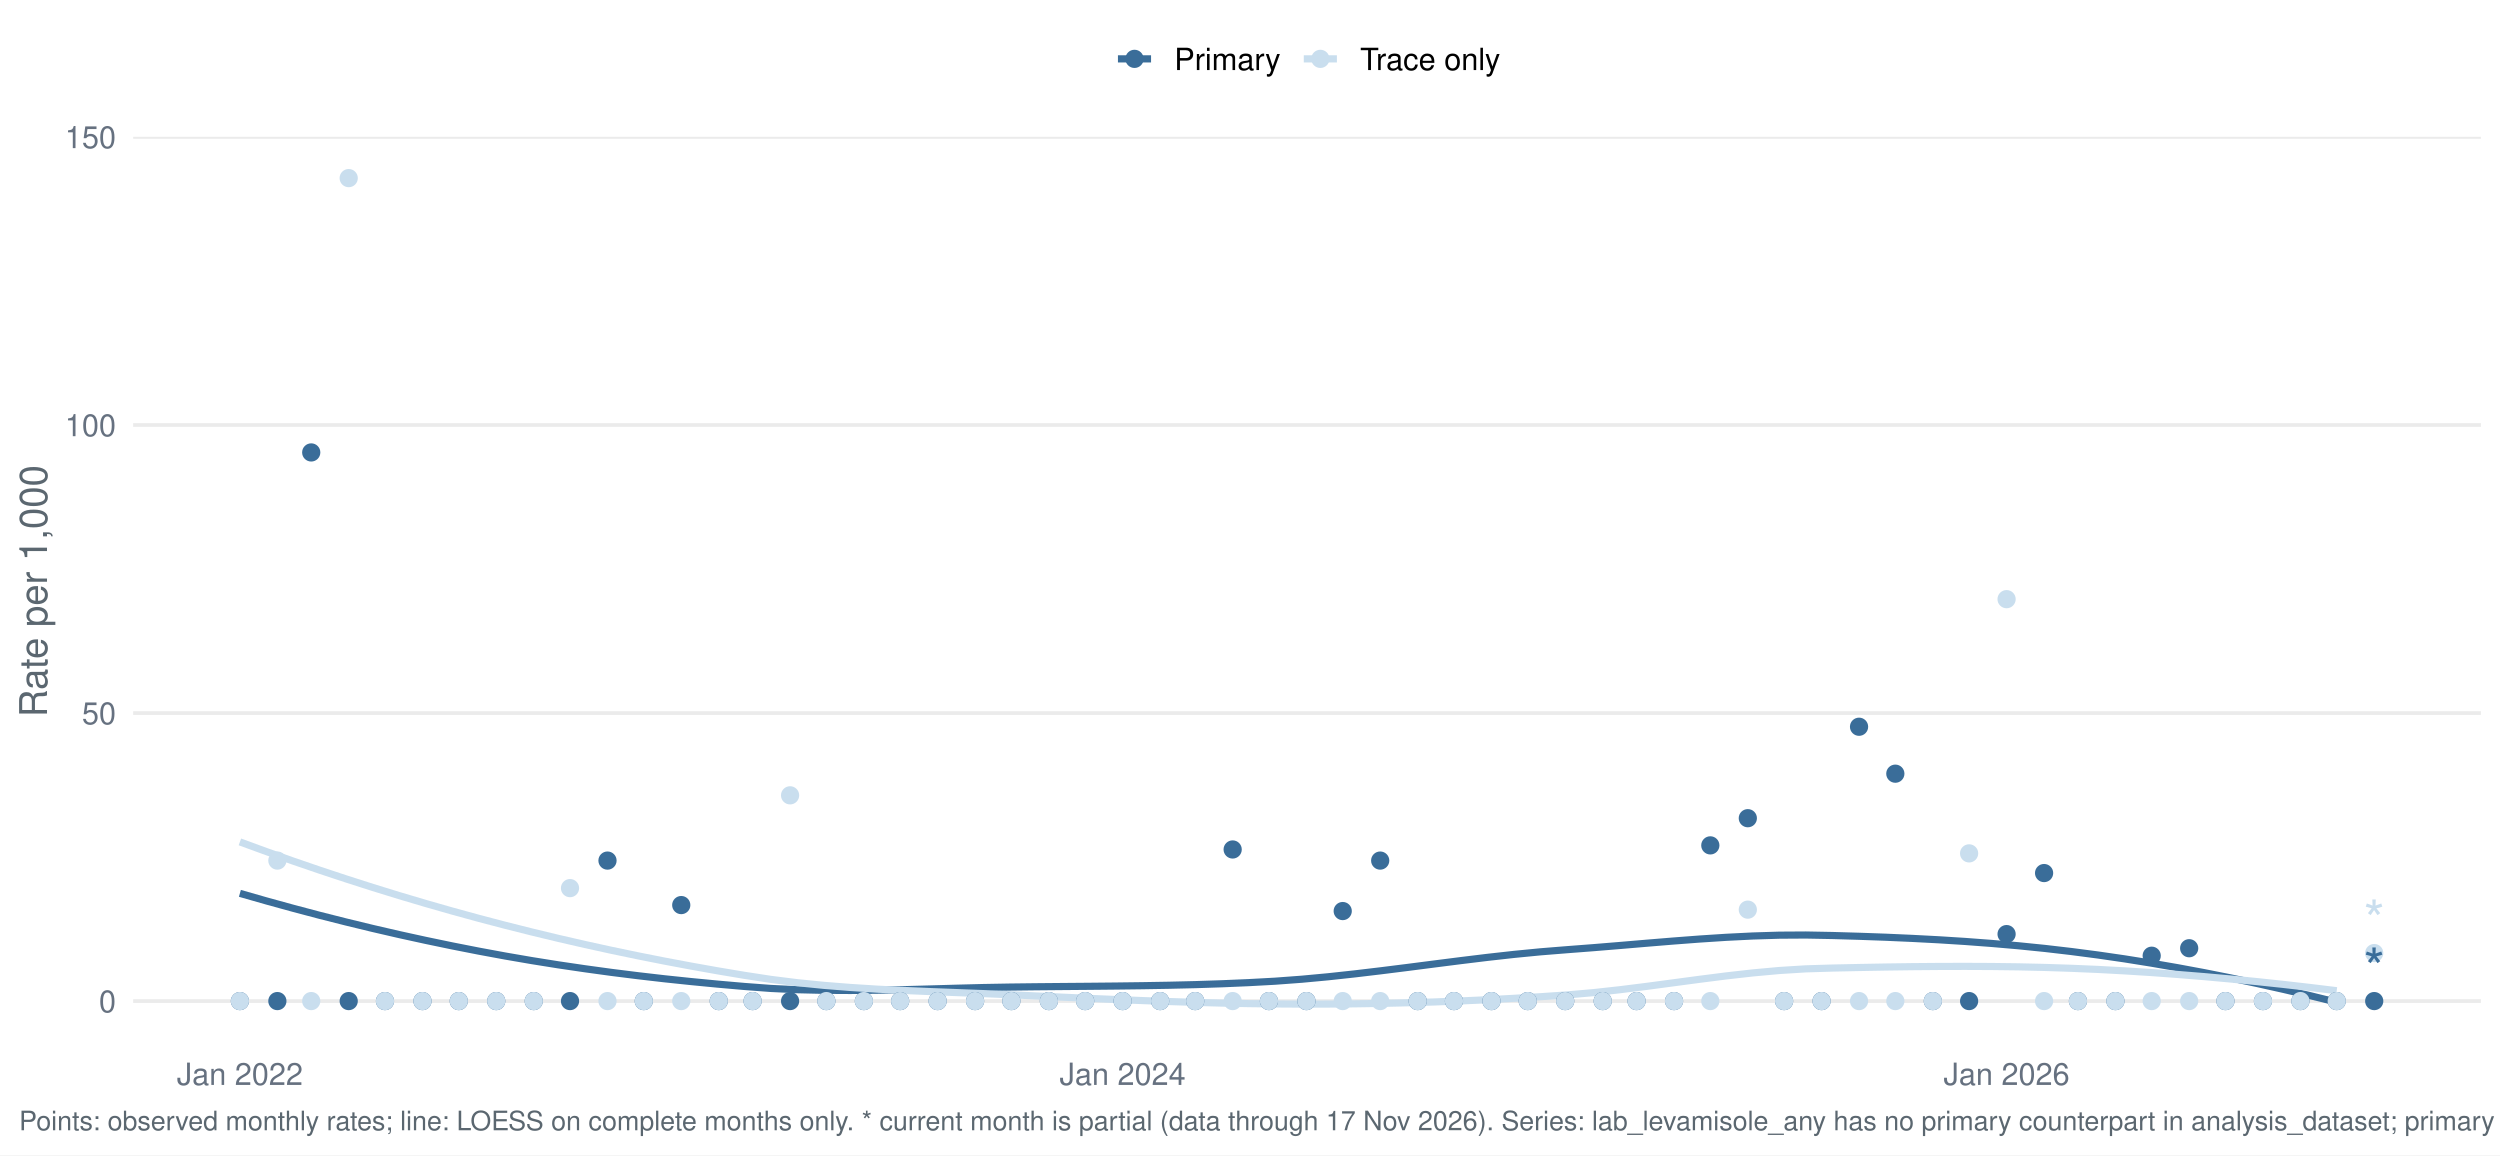
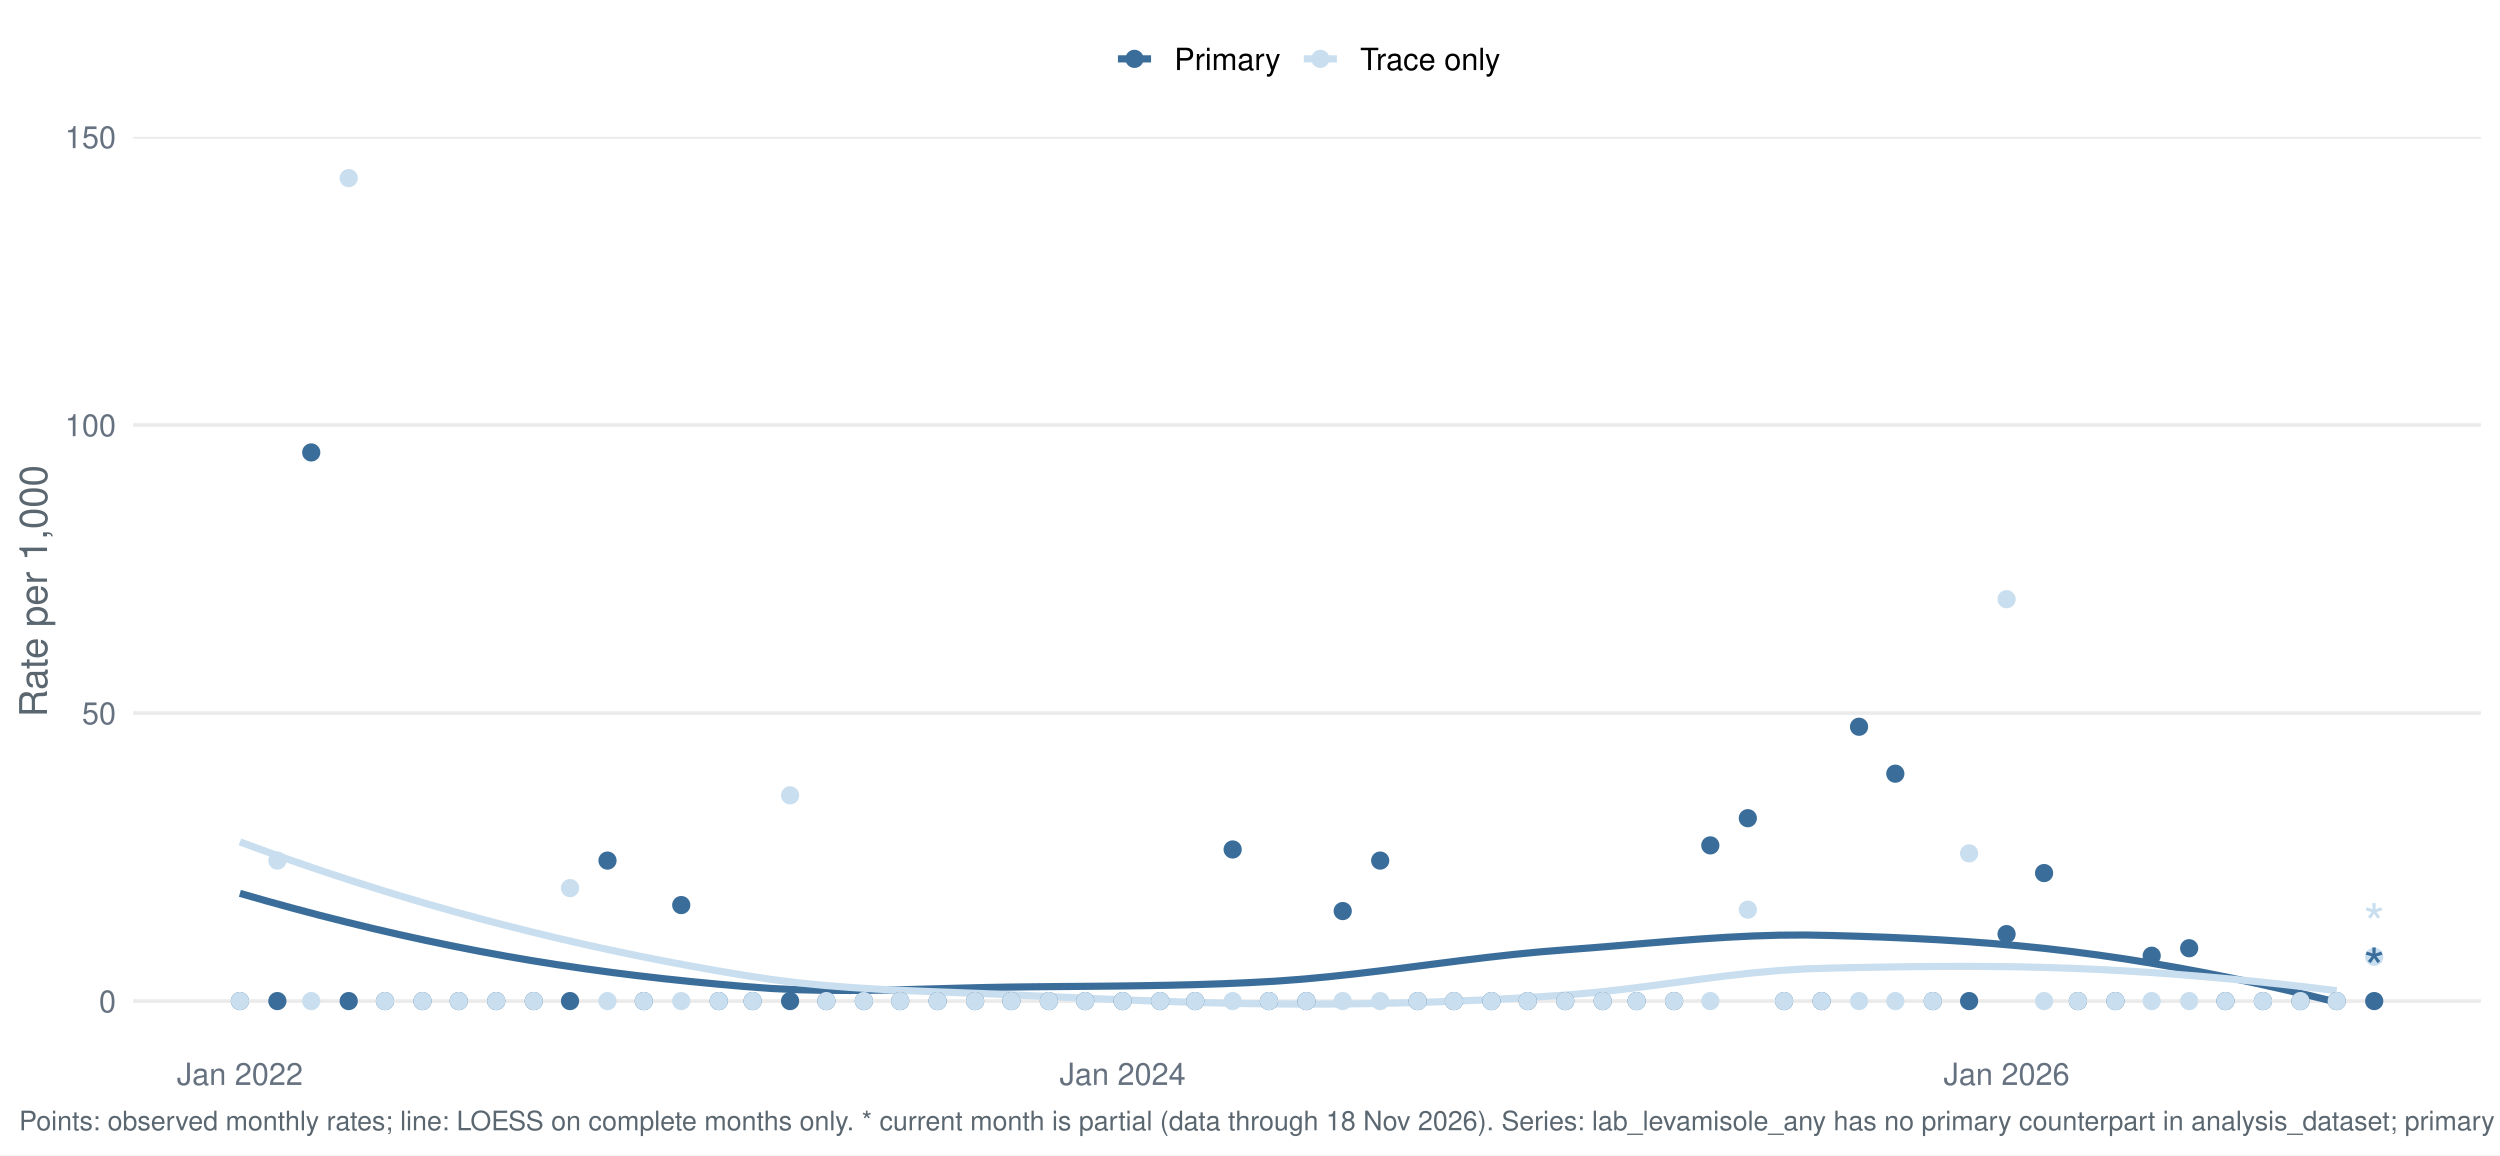
<svg xmlns="http://www.w3.org/2000/svg" width="1044.00pt" height="482.40pt" viewBox="0 0 1044.00 482.40">
  <g class="svglite">
    <defs>
      <style type="text/css">
    .svglite line, .svglite polyline, .svglite polygon, .svglite path, .svglite rect, .svglite circle {
      fill: none;
      stroke: #000000;
      stroke-linecap: round;
      stroke-linejoin: round;
      stroke-miterlimit: 10.00;
    }
    .svglite text {
      white-space: pre;
    }
    .svglite g.glyphgroup path {
      fill: inherit;
      stroke: none;
    }
  </style>
    </defs>
    <rect width="100%" height="100%" style="stroke: none; fill: #FFFFFF;" />
    <defs>
      <clipPath id="cpMC4wMHwxMDQ0LjAwfDAuMDB8NDgyLjQw">
        <rect x="0.00" y="0.00" width="1044.00" height="482.40" />
      </clipPath>
    </defs>
    <g clip-path="url(#cpMC4wMHwxMDQ0LjAwfDAuMDB8NDgyLjQw)">
      <rect x="-0" y="0.00" width="1044.00" height="482.40" style="stroke-width: 1.55; stroke: none; fill: #FFFFFF;" />
    </g>
    <defs>
      <clipPath id="cpNTUuNjF8MTAzNi4wM3w1Ny4xM3w0MzYuNTY=">
        <rect x="55.61" y="57.13" width="980.42" height="379.43" />
      </clipPath>
    </defs>
    <g clip-path="url(#cpNTUuNjF8MTAzNi4wM3w1Ny4xM3w0MzYuNTY=)">
      <polyline points="55.61,418.05 1036.03,418.05 " style="stroke-width: 1.55; stroke: #EBEBEB; stroke-linecap: butt;" />
      <polyline points="55.61,297.77 1036.03,297.77 " style="stroke-width: 1.55; stroke: #EBEBEB; stroke-linecap: butt;" />
      <polyline points="55.61,177.48 1036.03,177.48 " style="stroke-width: 1.55; stroke: #EBEBEB; stroke-linecap: butt;" />
      <polyline points="55.61,57.19 1036.03,57.19 " style="stroke-width: 1.55; stroke: #EBEBEB; stroke-linecap: butt;" />
      <polyline points="100.18,373.06 111.26,376.23 122.34,379.28 133.43,382.22 144.51,385.02 155.60,387.71 166.68,390.27 177.76,392.70 188.85,395.01 199.93,397.19 211.02,399.24 222.10,401.15 233.18,402.92 244.27,404.55 255.35,406.07 266.44,407.46 277.52,408.74 288.60,409.90 299.69,410.97 310.77,411.94 321.86,412.77 332.94,413.30 344.02,413.56 355.11,413.62 366.19,413.51 377.28,413.29 388.36,412.99 399.44,412.68 410.53,412.40 421.61,412.20 432.70,412.07 443.78,411.97 454.86,411.88 465.95,411.77 477.03,411.63 488.12,411.44 499.20,411.18 510.28,410.82 521.37,410.35 532.45,409.75 543.54,408.93 554.62,407.90 565.70,406.70 576.79,405.38 587.87,403.99 598.96,402.56 610.04,401.15 621.12,399.80 632.21,398.56 643.29,397.48 654.38,396.59 665.46,395.74 676.54,394.83 687.63,393.89 698.71,392.98 709.80,392.14 720.88,391.42 731.96,390.87 743.05,390.53 754.13,390.46 765.22,390.67 776.30,390.99 787.38,391.38 798.47,391.87 809.55,392.45 820.64,393.15 831.72,393.98 842.80,394.94 853.89,396.06 864.97,397.35 876.06,398.80 887.14,400.41 898.22,402.18 909.31,404.10 920.39,406.16 931.48,408.36 942.56,410.71 953.64,413.18 964.73,415.79 975.81,418.52 " style="stroke-width: 2.99; stroke: #3A6D99; stroke-linecap: butt;" />
      <polyline points="100.18,351.58 111.26,355.63 122.34,359.56 133.43,363.36 144.51,367.03 155.60,370.58 166.68,374.00 177.76,377.29 188.85,380.46 199.93,383.50 211.02,386.41 222.10,389.20 233.18,391.87 244.27,394.42 255.35,396.85 266.44,399.16 277.52,401.36 288.60,403.44 299.69,405.42 310.77,407.28 321.86,408.98 332.94,410.37 344.02,411.48 355.11,412.36 366.19,413.06 377.28,413.61 388.36,414.08 399.44,414.50 410.53,414.92 421.61,415.39 432.70,415.91 443.78,416.42 454.86,416.92 465.95,417.39 477.03,417.84 488.12,418.24 499.20,418.59 510.28,418.89 521.37,419.11 532.45,419.25 543.54,419.32 554.62,419.30 565.70,419.20 576.79,419.02 587.87,418.76 598.96,418.42 610.04,417.99 621.12,417.49 632.21,416.90 643.29,416.23 654.38,415.48 665.46,414.52 676.54,413.30 687.63,411.91 698.71,410.43 709.80,408.95 720.88,407.54 731.96,406.29 743.05,405.28 754.13,404.59 765.22,404.26 776.30,404.03 787.38,403.83 798.47,403.68 809.55,403.59 820.64,403.56 831.72,403.61 842.80,403.75 853.89,404.00 864.97,404.36 876.06,404.83 887.14,405.43 898.22,406.12 909.31,406.93 920.39,407.83 931.48,408.83 942.56,409.92 953.64,411.10 964.73,412.37 975.81,413.72 " style="stroke-width: 2.99; stroke: #C9DEEE; stroke-linecap: butt;" />
      <circle cx="100.18" cy="418.05" r="3.29" style="stroke-width: 1.03; stroke: #3A6D99; fill: #3A6D99;" />
      <circle cx="100.18" cy="418.05" r="3.29" style="stroke-width: 1.03; stroke: #C9DEEE; fill: #C9DEEE;" />
      <circle cx="115.83" cy="418.05" r="3.29" style="stroke-width: 1.03; stroke: #3A6D99; fill: #3A6D99;" />
      <circle cx="115.83" cy="359.38" r="3.29" style="stroke-width: 1.03; stroke: #C9DEEE; fill: #C9DEEE;" />
      <circle cx="129.97" cy="188.94" r="3.29" style="stroke-width: 1.03; stroke: #3A6D99; fill: #3A6D99;" />
      <circle cx="129.97" cy="418.05" r="3.29" style="stroke-width: 1.03; stroke: #C9DEEE; fill: #C9DEEE;" />
      <circle cx="145.62" cy="418.05" r="3.29" style="stroke-width: 1.03; stroke: #3A6D99; fill: #3A6D99;" />
      <circle cx="145.62" cy="74.38" r="3.29" style="stroke-width: 1.03; stroke: #C9DEEE; fill: #C9DEEE;" />
      <circle cx="160.77" cy="418.05" r="3.29" style="stroke-width: 1.03; stroke: #3A6D99; fill: #3A6D99;" />
      <circle cx="160.77" cy="418.05" r="3.29" style="stroke-width: 1.03; stroke: #C9DEEE; fill: #C9DEEE;" />
      <circle cx="176.43" cy="418.05" r="3.29" style="stroke-width: 1.03; stroke: #3A6D99; fill: #3A6D99;" />
      <circle cx="176.43" cy="418.05" r="3.29" style="stroke-width: 1.03; stroke: #C9DEEE; fill: #C9DEEE;" />
      <circle cx="191.58" cy="418.05" r="3.29" style="stroke-width: 1.03; stroke: #3A6D99; fill: #3A6D99;" />
      <circle cx="191.58" cy="418.05" r="3.29" style="stroke-width: 1.03; stroke: #C9DEEE; fill: #C9DEEE;" />
      <circle cx="207.23" cy="418.05" r="3.29" style="stroke-width: 1.03; stroke: #3A6D99; fill: #3A6D99;" />
      <circle cx="207.23" cy="418.05" r="3.29" style="stroke-width: 1.03; stroke: #C9DEEE; fill: #C9DEEE;" />
      <circle cx="222.89" cy="418.05" r="3.29" style="stroke-width: 1.03; stroke: #3A6D99; fill: #3A6D99;" />
      <circle cx="222.89" cy="418.05" r="3.29" style="stroke-width: 1.03; stroke: #C9DEEE; fill: #C9DEEE;" />
      <circle cx="238.04" cy="418.05" r="3.29" style="stroke-width: 1.03; stroke: #3A6D99; fill: #3A6D99;" />
      <circle cx="238.04" cy="370.88" r="3.29" style="stroke-width: 1.03; stroke: #C9DEEE; fill: #C9DEEE;" />
      <circle cx="253.69" cy="359.38" r="3.29" style="stroke-width: 1.03; stroke: #3A6D99; fill: #3A6D99;" />
      <circle cx="253.69" cy="418.05" r="3.29" style="stroke-width: 1.03; stroke: #C9DEEE; fill: #C9DEEE;" />
      <circle cx="268.84" cy="418.05" r="3.29" style="stroke-width: 1.03; stroke: #3A6D99; fill: #3A6D99;" />
      <circle cx="268.84" cy="418.05" r="3.29" style="stroke-width: 1.03; stroke: #C9DEEE; fill: #C9DEEE;" />
      <circle cx="284.49" cy="377.96" r="3.29" style="stroke-width: 1.03; stroke: #3A6D99; fill: #3A6D99;" />
      <circle cx="284.49" cy="418.05" r="3.29" style="stroke-width: 1.03; stroke: #C9DEEE; fill: #C9DEEE;" />
      <circle cx="300.15" cy="418.05" r="3.29" style="stroke-width: 1.03; stroke: #3A6D99; fill: #3A6D99;" />
      <circle cx="300.15" cy="418.05" r="3.29" style="stroke-width: 1.03; stroke: #C9DEEE; fill: #C9DEEE;" />
      <circle cx="314.29" cy="418.05" r="3.29" style="stroke-width: 1.03; stroke: #3A6D99; fill: #3A6D99;" />
      <circle cx="314.29" cy="418.05" r="3.29" style="stroke-width: 1.03; stroke: #C9DEEE; fill: #C9DEEE;" />
      <circle cx="329.94" cy="418.05" r="3.29" style="stroke-width: 1.03; stroke: #3A6D99; fill: #3A6D99;" />
      <circle cx="329.94" cy="332.13" r="3.29" style="stroke-width: 1.03; stroke: #C9DEEE; fill: #C9DEEE;" />
      <circle cx="345.09" cy="418.05" r="3.29" style="stroke-width: 1.03; stroke: #3A6D99; fill: #3A6D99;" />
      <circle cx="345.09" cy="418.05" r="3.29" style="stroke-width: 1.03; stroke: #C9DEEE; fill: #C9DEEE;" />
      <circle cx="360.75" cy="418.05" r="3.29" style="stroke-width: 1.03; stroke: #3A6D99; fill: #3A6D99;" />
      <circle cx="360.75" cy="418.05" r="3.29" style="stroke-width: 1.03; stroke: #C9DEEE; fill: #C9DEEE;" />
      <circle cx="375.90" cy="418.05" r="3.29" style="stroke-width: 1.03; stroke: #3A6D99; fill: #3A6D99;" />
      <circle cx="375.90" cy="418.05" r="3.29" style="stroke-width: 1.03; stroke: #C9DEEE; fill: #C9DEEE;" />
      <circle cx="391.55" cy="418.05" r="3.29" style="stroke-width: 1.03; stroke: #3A6D99; fill: #3A6D99;" />
      <circle cx="391.55" cy="418.05" r="3.29" style="stroke-width: 1.03; stroke: #C9DEEE; fill: #C9DEEE;" />
      <circle cx="407.20" cy="418.05" r="3.29" style="stroke-width: 1.03; stroke: #3A6D99; fill: #3A6D99;" />
      <circle cx="407.20" cy="418.05" r="3.29" style="stroke-width: 1.03; stroke: #C9DEEE; fill: #C9DEEE;" />
      <circle cx="422.35" cy="418.05" r="3.29" style="stroke-width: 1.03; stroke: #3A6D99; fill: #3A6D99;" />
      <circle cx="422.35" cy="418.05" r="3.29" style="stroke-width: 1.03; stroke: #C9DEEE; fill: #C9DEEE;" />
      <circle cx="438.01" cy="418.05" r="3.29" style="stroke-width: 1.03; stroke: #3A6D99; fill: #3A6D99;" />
      <circle cx="438.01" cy="418.05" r="3.29" style="stroke-width: 1.03; stroke: #C9DEEE; fill: #C9DEEE;" />
      <circle cx="453.16" cy="418.05" r="3.29" style="stroke-width: 1.03; stroke: #3A6D99; fill: #3A6D99;" />
      <circle cx="453.16" cy="418.05" r="3.29" style="stroke-width: 1.03; stroke: #C9DEEE; fill: #C9DEEE;" />
      <circle cx="468.81" cy="418.05" r="3.29" style="stroke-width: 1.03; stroke: #3A6D99; fill: #3A6D99;" />
      <circle cx="468.81" cy="418.05" r="3.29" style="stroke-width: 1.03; stroke: #C9DEEE; fill: #C9DEEE;" />
      <circle cx="484.47" cy="418.05" r="3.29" style="stroke-width: 1.03; stroke: #3A6D99; fill: #3A6D99;" />
      <circle cx="484.47" cy="418.05" r="3.29" style="stroke-width: 1.03; stroke: #C9DEEE; fill: #C9DEEE;" />
      <circle cx="499.11" cy="418.05" r="3.29" style="stroke-width: 1.03; stroke: #3A6D99; fill: #3A6D99;" />
      <circle cx="499.11" cy="418.05" r="3.29" style="stroke-width: 1.03; stroke: #C9DEEE; fill: #C9DEEE;" />
      <circle cx="514.76" cy="354.74" r="3.29" style="stroke-width: 1.03; stroke: #3A6D99; fill: #3A6D99;" />
      <circle cx="514.76" cy="418.05" r="3.29" style="stroke-width: 1.03; stroke: #C9DEEE; fill: #C9DEEE;" />
      <circle cx="529.91" cy="418.05" r="3.29" style="stroke-width: 1.03; stroke: #3A6D99; fill: #3A6D99;" />
      <circle cx="529.91" cy="418.05" r="3.29" style="stroke-width: 1.03; stroke: #C9DEEE; fill: #C9DEEE;" />
      <circle cx="545.57" cy="418.05" r="3.29" style="stroke-width: 1.03; stroke: #3A6D99; fill: #3A6D99;" />
      <circle cx="545.57" cy="418.05" r="3.29" style="stroke-width: 1.03; stroke: #C9DEEE; fill: #C9DEEE;" />
      <circle cx="560.72" cy="380.46" r="3.29" style="stroke-width: 1.03; stroke: #3A6D99; fill: #3A6D99;" />
      <circle cx="560.72" cy="418.05" r="3.29" style="stroke-width: 1.03; stroke: #C9DEEE; fill: #C9DEEE;" />
      <circle cx="576.37" cy="359.38" r="3.29" style="stroke-width: 1.03; stroke: #3A6D99; fill: #3A6D99;" />
      <circle cx="576.37" cy="418.05" r="3.29" style="stroke-width: 1.03; stroke: #C9DEEE; fill: #C9DEEE;" />
      <circle cx="592.03" cy="418.05" r="3.29" style="stroke-width: 1.03; stroke: #3A6D99; fill: #3A6D99;" />
      <circle cx="592.03" cy="418.05" r="3.29" style="stroke-width: 1.03; stroke: #C9DEEE; fill: #C9DEEE;" />
      <circle cx="607.18" cy="418.05" r="3.29" style="stroke-width: 1.03; stroke: #3A6D99; fill: #3A6D99;" />
      <circle cx="607.18" cy="418.05" r="3.29" style="stroke-width: 1.03; stroke: #C9DEEE; fill: #C9DEEE;" />
      <circle cx="622.83" cy="418.05" r="3.29" style="stroke-width: 1.03; stroke: #3A6D99; fill: #3A6D99;" />
      <circle cx="622.83" cy="418.05" r="3.29" style="stroke-width: 1.03; stroke: #C9DEEE; fill: #C9DEEE;" />
      <circle cx="637.98" cy="418.05" r="3.29" style="stroke-width: 1.03; stroke: #3A6D99; fill: #3A6D99;" />
      <circle cx="637.98" cy="418.05" r="3.29" style="stroke-width: 1.03; stroke: #C9DEEE; fill: #C9DEEE;" />
      <circle cx="653.63" cy="418.05" r="3.29" style="stroke-width: 1.03; stroke: #3A6D99; fill: #3A6D99;" />
      <circle cx="653.63" cy="418.05" r="3.29" style="stroke-width: 1.03; stroke: #C9DEEE; fill: #C9DEEE;" />
      <circle cx="669.29" cy="418.05" r="3.29" style="stroke-width: 1.03; stroke: #3A6D99; fill: #3A6D99;" />
      <circle cx="669.29" cy="418.05" r="3.29" style="stroke-width: 1.03; stroke: #C9DEEE; fill: #C9DEEE;" />
      <circle cx="683.43" cy="418.05" r="3.29" style="stroke-width: 1.03; stroke: #3A6D99; fill: #3A6D99;" />
      <circle cx="683.43" cy="418.05" r="3.29" style="stroke-width: 1.03; stroke: #C9DEEE; fill: #C9DEEE;" />
      <circle cx="699.08" cy="418.05" r="3.29" style="stroke-width: 1.03; stroke: #3A6D99; fill: #3A6D99;" />
      <circle cx="699.08" cy="418.05" r="3.29" style="stroke-width: 1.03; stroke: #C9DEEE; fill: #C9DEEE;" />
      <circle cx="714.23" cy="353.03" r="3.29" style="stroke-width: 1.03; stroke: #3A6D99; fill: #3A6D99;" />
      <circle cx="714.23" cy="418.05" r="3.29" style="stroke-width: 1.03; stroke: #C9DEEE; fill: #C9DEEE;" />
      <circle cx="729.89" cy="341.68" r="3.29" style="stroke-width: 1.03; stroke: #3A6D99; fill: #3A6D99;" />
      <circle cx="729.89" cy="379.87" r="3.29" style="stroke-width: 1.03; stroke: #C9DEEE; fill: #C9DEEE;" />
      <circle cx="745.04" cy="418.05" r="3.29" style="stroke-width: 1.03; stroke: #3A6D99; fill: #3A6D99;" />
      <circle cx="745.04" cy="418.05" r="3.29" style="stroke-width: 1.03; stroke: #C9DEEE; fill: #C9DEEE;" />
      <circle cx="760.69" cy="418.05" r="3.29" style="stroke-width: 1.03; stroke: #3A6D99; fill: #3A6D99;" />
      <circle cx="760.69" cy="418.05" r="3.29" style="stroke-width: 1.03; stroke: #C9DEEE; fill: #C9DEEE;" />
      <circle cx="776.34" cy="303.49" r="3.29" style="stroke-width: 1.03; stroke: #3A6D99; fill: #3A6D99;" />
      <circle cx="776.34" cy="418.05" r="3.29" style="stroke-width: 1.03; stroke: #C9DEEE; fill: #C9DEEE;" />
      <circle cx="791.49" cy="323.09" r="3.29" style="stroke-width: 1.03; stroke: #3A6D99; fill: #3A6D99;" />
      <circle cx="791.49" cy="418.05" r="3.29" style="stroke-width: 1.03; stroke: #C9DEEE; fill: #C9DEEE;" />
      <circle cx="807.15" cy="418.05" r="3.29" style="stroke-width: 1.03; stroke: #3A6D99; fill: #3A6D99;" />
      <circle cx="807.15" cy="418.05" r="3.29" style="stroke-width: 1.03; stroke: #C9DEEE; fill: #C9DEEE;" />
      <circle cx="822.30" cy="418.05" r="3.29" style="stroke-width: 1.03; stroke: #3A6D99; fill: #3A6D99;" />
      <circle cx="822.30" cy="356.37" r="3.29" style="stroke-width: 1.03; stroke: #C9DEEE; fill: #C9DEEE;" />
      <circle cx="837.95" cy="390.08" r="3.29" style="stroke-width: 1.03; stroke: #3A6D99; fill: #3A6D99;" />
      <circle cx="837.95" cy="250.21" r="3.29" style="stroke-width: 1.03; stroke: #C9DEEE; fill: #C9DEEE;" />
      <circle cx="853.61" cy="364.59" r="3.29" style="stroke-width: 1.03; stroke: #3A6D99; fill: #3A6D99;" />
      <circle cx="853.61" cy="418.05" r="3.29" style="stroke-width: 1.03; stroke: #C9DEEE; fill: #C9DEEE;" />
      <circle cx="867.75" cy="418.05" r="3.29" style="stroke-width: 1.03; stroke: #3A6D99; fill: #3A6D99;" />
      <circle cx="867.75" cy="418.05" r="3.29" style="stroke-width: 1.03; stroke: #C9DEEE; fill: #C9DEEE;" />
      <circle cx="883.40" cy="418.05" r="3.29" style="stroke-width: 1.03; stroke: #3A6D99; fill: #3A6D99;" />
      <circle cx="883.40" cy="418.05" r="3.29" style="stroke-width: 1.03; stroke: #C9DEEE; fill: #C9DEEE;" />
      <circle cx="898.55" cy="399.11" r="3.29" style="stroke-width: 1.03; stroke: #3A6D99; fill: #3A6D99;" />
      <circle cx="898.55" cy="418.05" r="3.29" style="stroke-width: 1.03; stroke: #C9DEEE; fill: #C9DEEE;" />
      <circle cx="914.20" cy="395.98" r="3.29" style="stroke-width: 1.03; stroke: #3A6D99; fill: #3A6D99;" />
      <circle cx="914.20" cy="418.05" r="3.29" style="stroke-width: 1.03; stroke: #C9DEEE; fill: #C9DEEE;" />
      <circle cx="929.35" cy="418.05" r="3.29" style="stroke-width: 1.03; stroke: #3A6D99; fill: #3A6D99;" />
      <circle cx="929.35" cy="418.05" r="3.29" style="stroke-width: 1.03; stroke: #C9DEEE; fill: #C9DEEE;" />
      <circle cx="945.01" cy="418.05" r="3.29" style="stroke-width: 1.03; stroke: #3A6D99; fill: #3A6D99;" />
      <circle cx="945.01" cy="418.05" r="3.29" style="stroke-width: 1.03; stroke: #C9DEEE; fill: #C9DEEE;" />
      <circle cx="960.66" cy="418.05" r="3.29" style="stroke-width: 1.03; stroke: #3A6D99; fill: #3A6D99;" />
      <circle cx="960.66" cy="418.05" r="3.29" style="stroke-width: 1.03; stroke: #C9DEEE; fill: #C9DEEE;" />
      <circle cx="975.81" cy="418.05" r="3.29" style="stroke-width: 1.03; stroke: #3A6D99; fill: #3A6D99;" />
      <circle cx="975.81" cy="418.05" r="3.29" style="stroke-width: 1.03; stroke: #C9DEEE; fill: #C9DEEE;" />
      <circle cx="991.47" cy="418.05" r="3.29" style="stroke-width: 1.03; stroke: #3A6D99; fill: #3A6D99;" />
-       <circle cx="991.47" cy="398.00" r="3.29" style="stroke-width: 1.03; stroke: #C9DEEE; fill: #C9DEEE;" />
+       <circle cx="991.47" cy="399.55" r="3.29" style="stroke-width: 1.03; stroke: #C9DEEE; fill: #C9DEEE;" />
      <text x="991.47" y="412.25" text-anchor="middle" style="font-size: 22.76px;fill: #3A6D99; font-family: &quot;Nimbus Sans&quot;;" textLength="8.84px" lengthAdjust="spacingAndGlyphs">*</text>
-       <text x="991.47" y="392.20" text-anchor="middle" style="font-size: 22.76px;fill: #C9DEEE; font-family: &quot;Nimbus Sans&quot;;" textLength="8.84px" lengthAdjust="spacingAndGlyphs">*</text>
+       <text x="991.47" y="393.74" text-anchor="middle" style="font-size: 22.76px;fill: #C9DEEE; font-family: &quot;Nimbus Sans&quot;;" textLength="8.84px" lengthAdjust="spacingAndGlyphs">*</text>
    </g>
    <g clip-path="url(#cpMC4wMHwxMDQ0LjAwfDAuMDB8NDgyLjQw)">
      <text x="48.44" y="422.72" text-anchor="end" style="font-size: 12.80px;fill: #667180; font-family: &quot;Nimbus Sans&quot;;" textLength="7.11px" lengthAdjust="spacingAndGlyphs">0</text>
      <text x="48.44" y="302.43" text-anchor="end" style="font-size: 12.80px;fill: #667180; font-family: &quot;Nimbus Sans&quot;;" textLength="14.22px" lengthAdjust="spacingAndGlyphs">50</text>
      <text x="48.44" y="182.15" text-anchor="end" style="font-size: 12.80px;fill: #667180; font-family: &quot;Nimbus Sans&quot;;" textLength="21.33px" lengthAdjust="spacingAndGlyphs">100</text>
      <text x="48.44" y="61.86" text-anchor="end" style="font-size: 12.80px;fill: #667180; font-family: &quot;Nimbus Sans&quot;;" textLength="21.33px" lengthAdjust="spacingAndGlyphs">150</text>
      <text x="100.18" y="453.07" text-anchor="middle" style="font-size: 12.80px;fill: #667180; font-family: &quot;Nimbus Sans&quot;;" textLength="52.62px" lengthAdjust="spacingAndGlyphs">Jan 2022</text>
      <text x="468.81" y="453.07" text-anchor="middle" style="font-size: 12.80px;fill: #667180; font-family: &quot;Nimbus Sans&quot;;" textLength="52.62px" lengthAdjust="spacingAndGlyphs">Jan 2024</text>
      <text x="837.95" y="453.07" text-anchor="middle" style="font-size: 12.80px;fill: #667180; font-family: &quot;Nimbus Sans&quot;;" textLength="52.62px" lengthAdjust="spacingAndGlyphs">Jan 2026</text>
      <text transform="translate(19.63,246.85) rotate(-90)" text-anchor="middle" style="font-size: 16.00px;fill: #5B6770; font-family: &quot;Nimbus Sans&quot;;" textLength="105.22px" lengthAdjust="spacingAndGlyphs">Rate per 1,000</text>
      <line x1="466.85" y1="24.58" x2="480.68" y2="24.58" style="stroke-width: 2.99; stroke: #3A6D99; stroke-linecap: butt;" />
      <circle cx="473.77" cy="24.58" r="3.29" style="stroke-width: 1.03; stroke: #3A6D99; fill: #3A6D99;" />
      <line x1="544.46" y1="24.58" x2="558.29" y2="24.58" style="stroke-width: 2.99; stroke: #C9DEEE; stroke-linecap: butt;" />
      <circle cx="551.38" cy="24.58" r="3.29" style="stroke-width: 1.03; stroke: #C9DEEE; fill: #C9DEEE;" />
      <text x="490.38" y="29.25" style="font-size: 12.80px; font-family: &quot;Nimbus Sans&quot;;" textLength="44.39px" lengthAdjust="spacingAndGlyphs">Primary</text>
      <text x="567.99" y="29.25" style="font-size: 12.80px; font-family: &quot;Nimbus Sans&quot;;" textLength="58.53px" lengthAdjust="spacingAndGlyphs">Trace only</text>
-       <text x="7.97" y="471.99" style="font-size: 11.20px;fill: #5B6770; font-family: &quot;Nimbus Sans&quot;;" textLength="1431.66px" lengthAdjust="spacingAndGlyphs">Points: observed monthly rates; line: LOESS on complete months only. * current month is partial (data through 17 Nov 2026). Series: lab_levamisole_any has no primary counterpart in analysis_dataset; primary derived from lab_detail rows with lab_levamisole_any = 1 at primary abundance.</text>
+       <text x="7.97" y="471.99" style="font-size: 11.20px;fill: #5B6770; font-family: &quot;Nimbus Sans&quot;;" textLength="1431.66px" lengthAdjust="spacingAndGlyphs">Points: observed monthly rates; line: LOESS on complete months only. * current month is partial (data through 18 Nov 2026). Series: lab_levamisole_any has no primary counterpart in analysis_dataset; primary derived from lab_detail rows with lab_levamisole_any = 1 at primary abundance.</text>
    </g>
  </g>
</svg>
